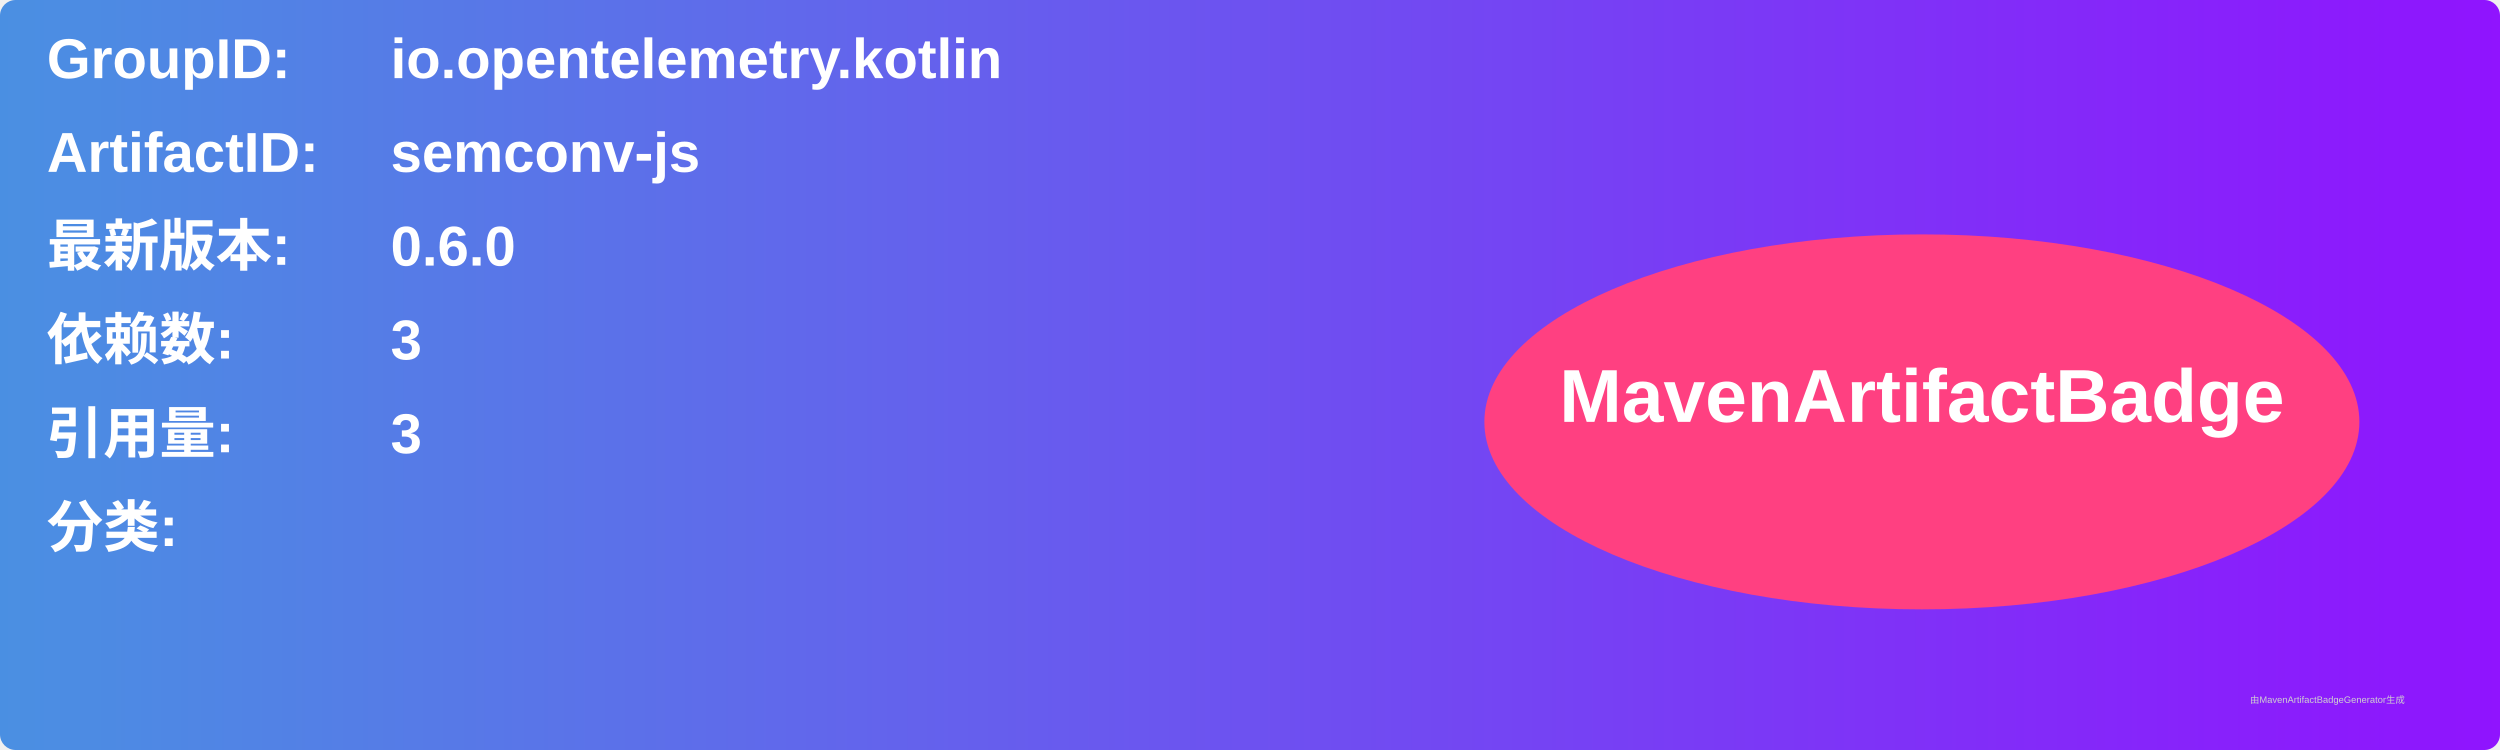
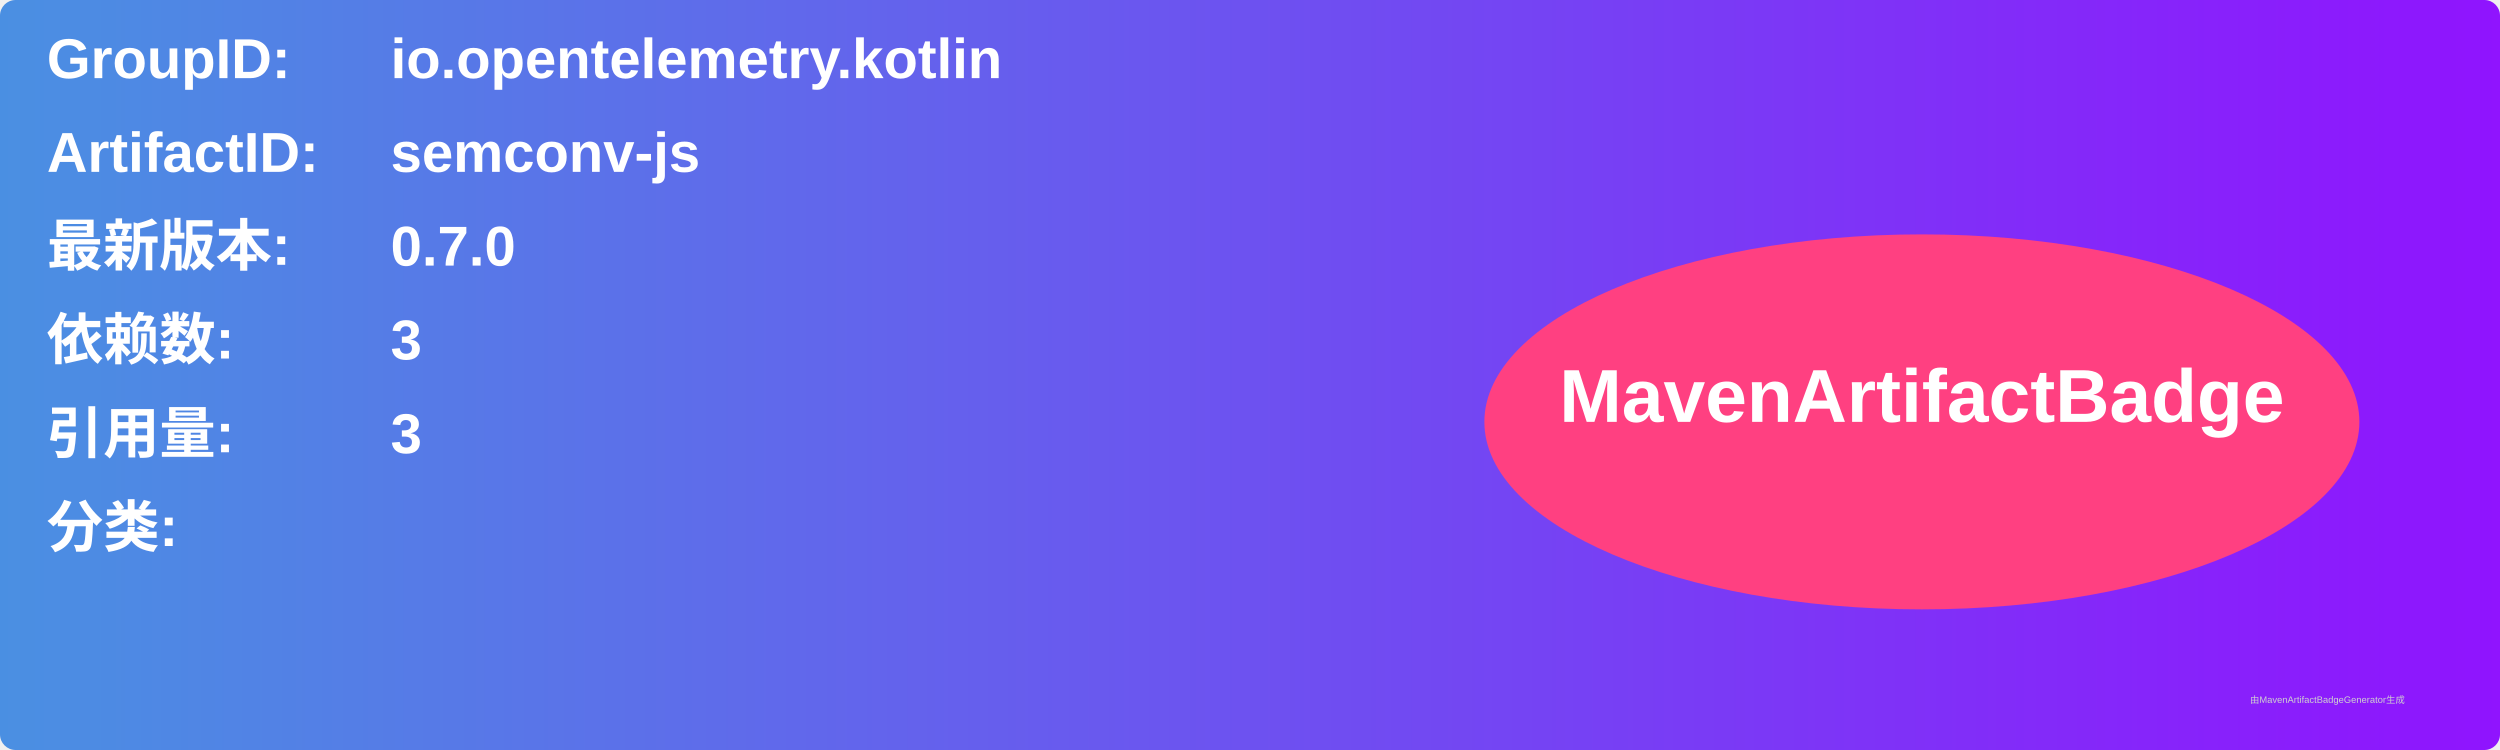
<svg xmlns="http://www.w3.org/2000/svg" width="800" height="240" viewBox="0 0 800 240">
  <linearGradient id="grad" x1="0%" y1="0%" x2="100%" y2="0%">
    <stop offset="0%" stop-color="#4a90e2" />
    <stop offset="100%" stop-color="#9013fe" />
  </linearGradient>
  <rect width="100%" height="100%" rx="5" ry="5" fill="url(#grad)" />
  <g transform="translate(15, 15)">
    <text x="0" y="10" font-family="Arial" font-size="18" fill="white" font-weight="bold" width="260">GroupID:</text>
    <text x="110" y="10" font-family="Arial" font-size="18" fill="white" font-weight="bold" width="460">io.opentelemetry.kotlin</text>
    <text x="0" y="40" font-family="Arial" font-size="18" fill="white" font-weight="bold" width="260">ArtifactID:</text>
    <text x="110" y="40" font-family="Arial" font-size="18" fill="white" font-weight="bold" width="460">semconv-js</text>
    <text x="0" y="70" font-family="Arial" font-size="18" fill="white" font-weight="bold">最新版本:</text>
    <text x="110" y="70" font-family="Arial" font-size="18" fill="white" font-weight="bold">
-       <tspan font-weight="bold">0.6.0</tspan>
+       <tspan font-weight="bold">0.7.0</tspan>
    </text>
    <text x="0" y="100" font-family="Arial" font-size="18" fill="white" font-weight="bold">依赖数: </text>
    <text x="110" y="100" font-family="Arial" font-size="18" fill="white">
      <tspan font-weight="bold">3</tspan>
    </text>
    <text x="0" y="130" font-family="Arial" font-size="18" fill="white" font-weight="bold">引用量: </text>
    <text x="110" y="130" font-family="Arial" font-size="18" fill="white">
      <tspan font-weight="bold">3</tspan>
    </text>
    <text x="0" y="160" font-family="Arial" font-size="18" fill="white" font-weight="bold">分类:</text>
    <text x="10" y="190" font-family="Arial" font-size="10" fill="white">
      <tspan font-weight="bold" />
    </text>
    <ellipse cx="600" cy="120" rx="140" ry="60" fill="#ff4081" />
    <text x="600" y="120" text-anchor="middle" font-family="Arial" font-size="24" fill="white" font-weight="bold">MavenArtifactBadge</text>
  </g>
  <text x="720" y="225" font-family="Arial" font-size="3" fill="#d0d0d0">由MavenArtifactBadgeGenerator生成</text>
</svg>
